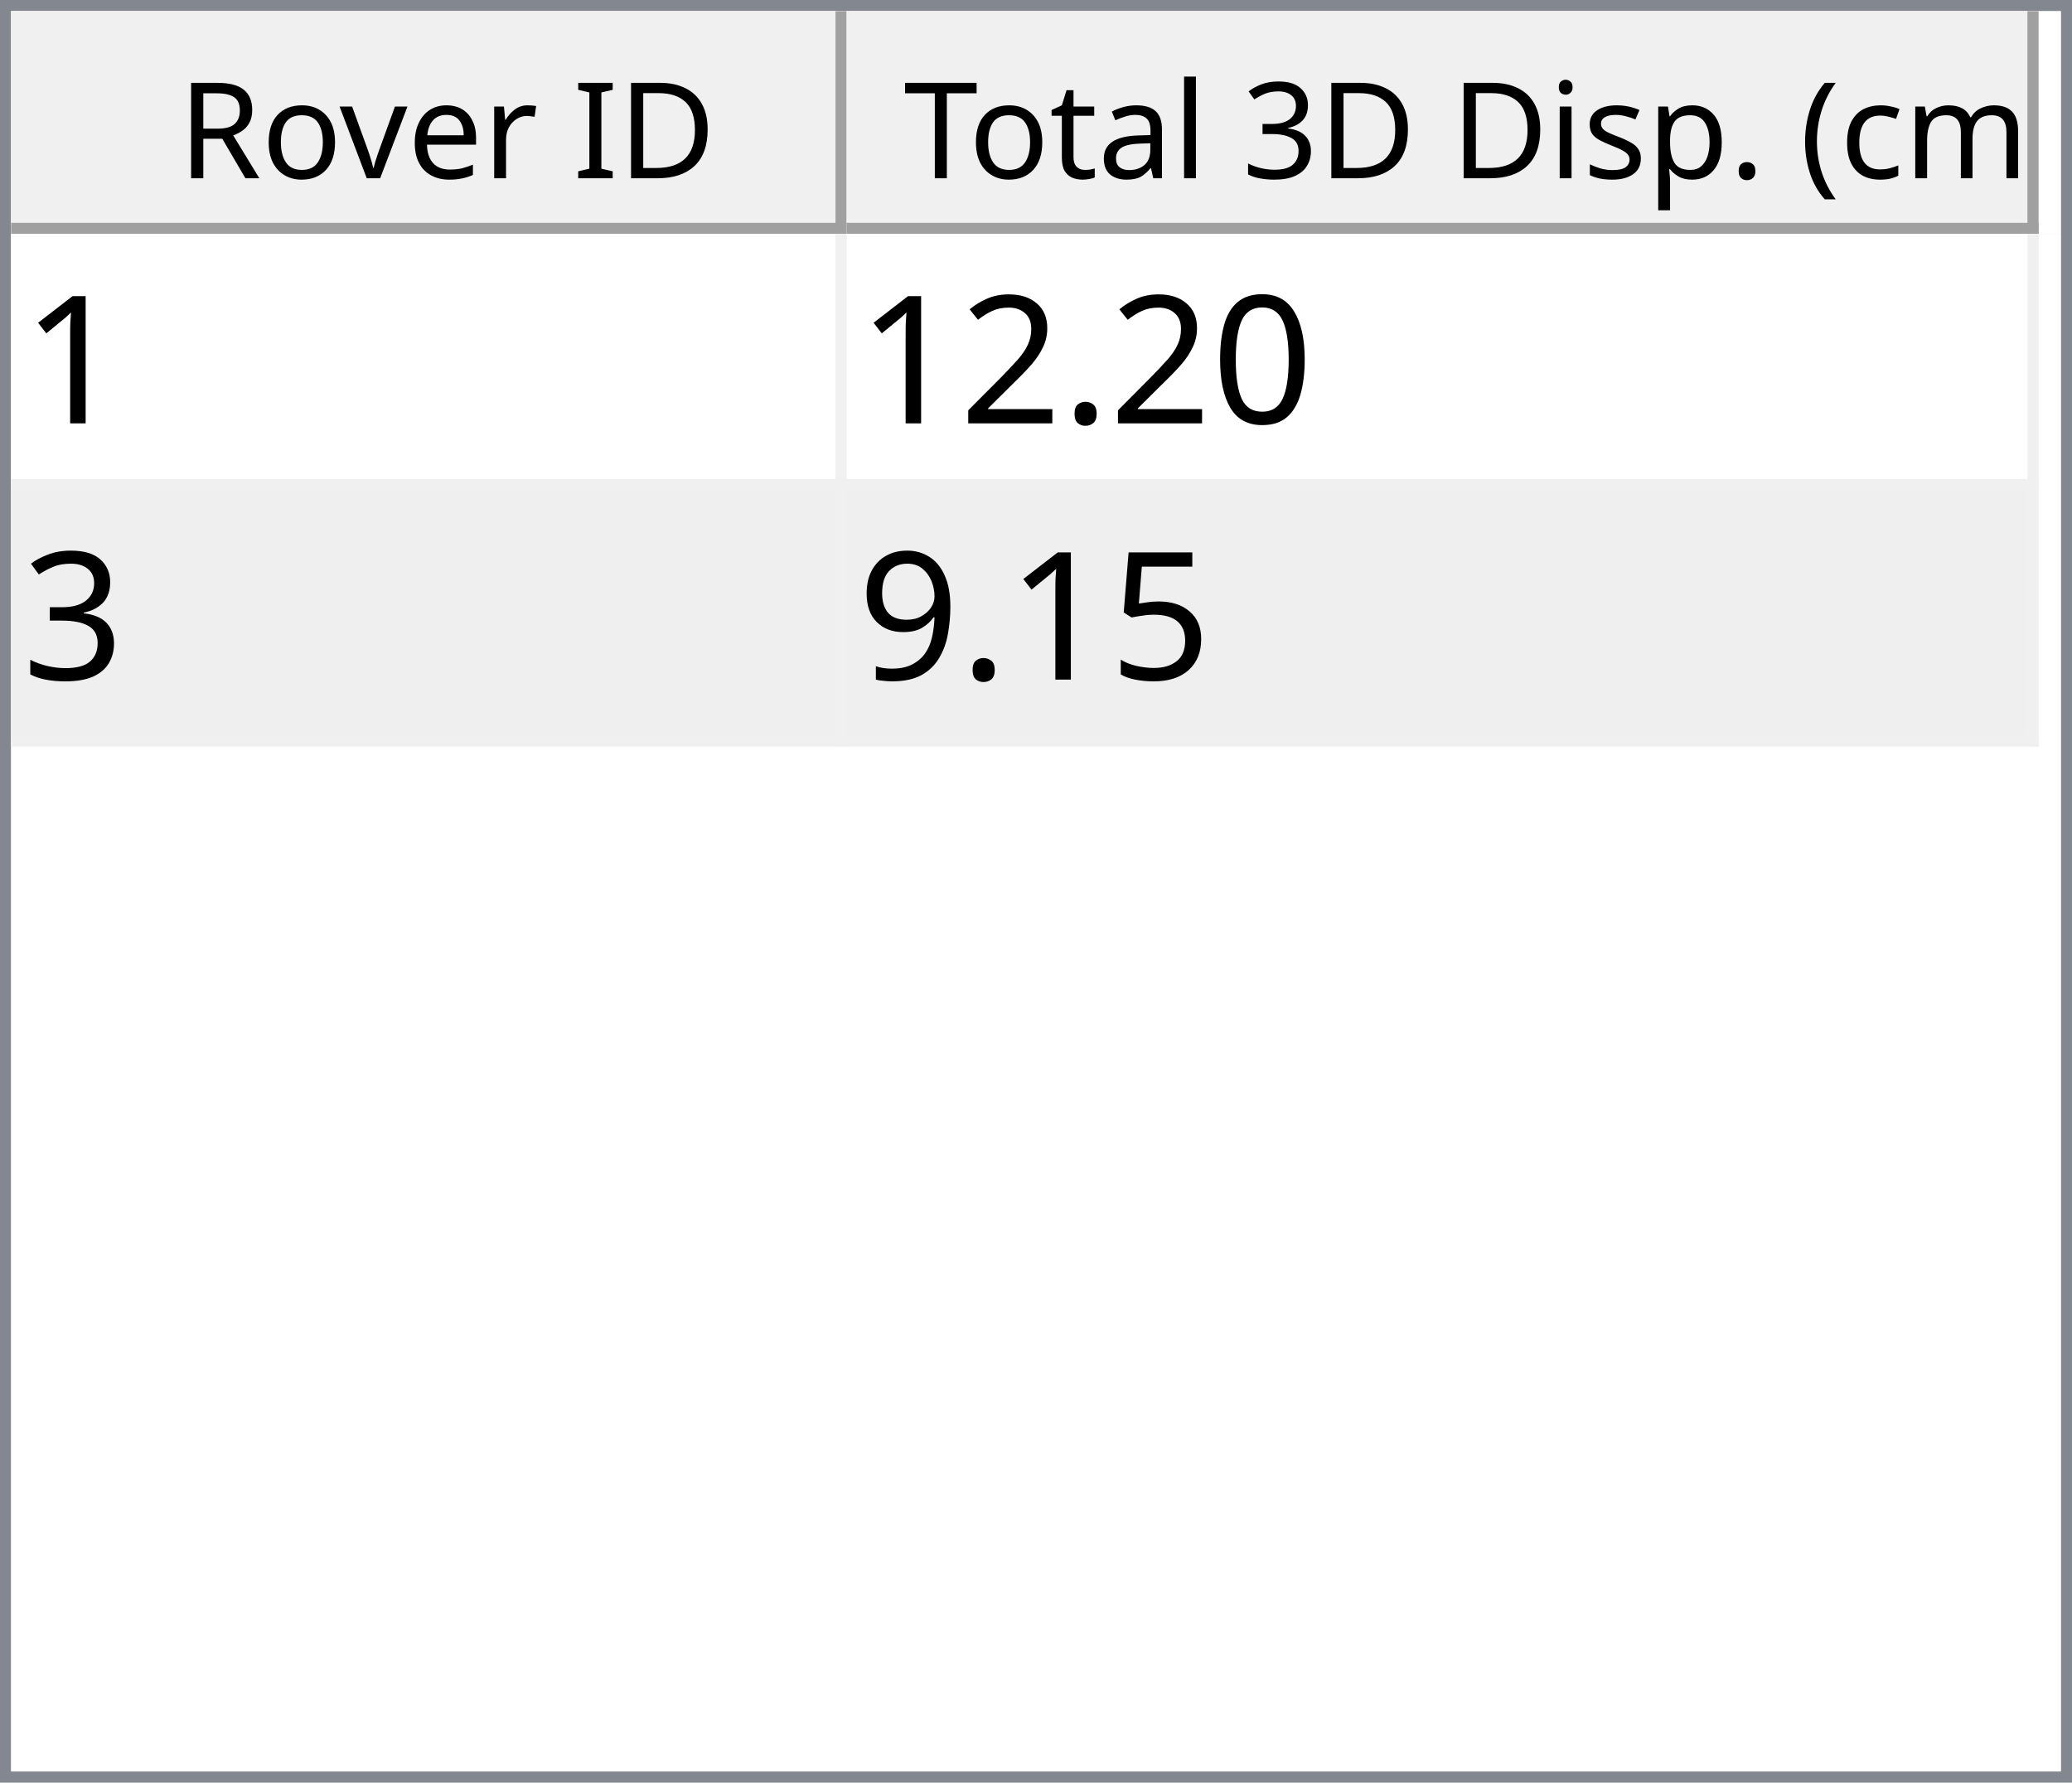
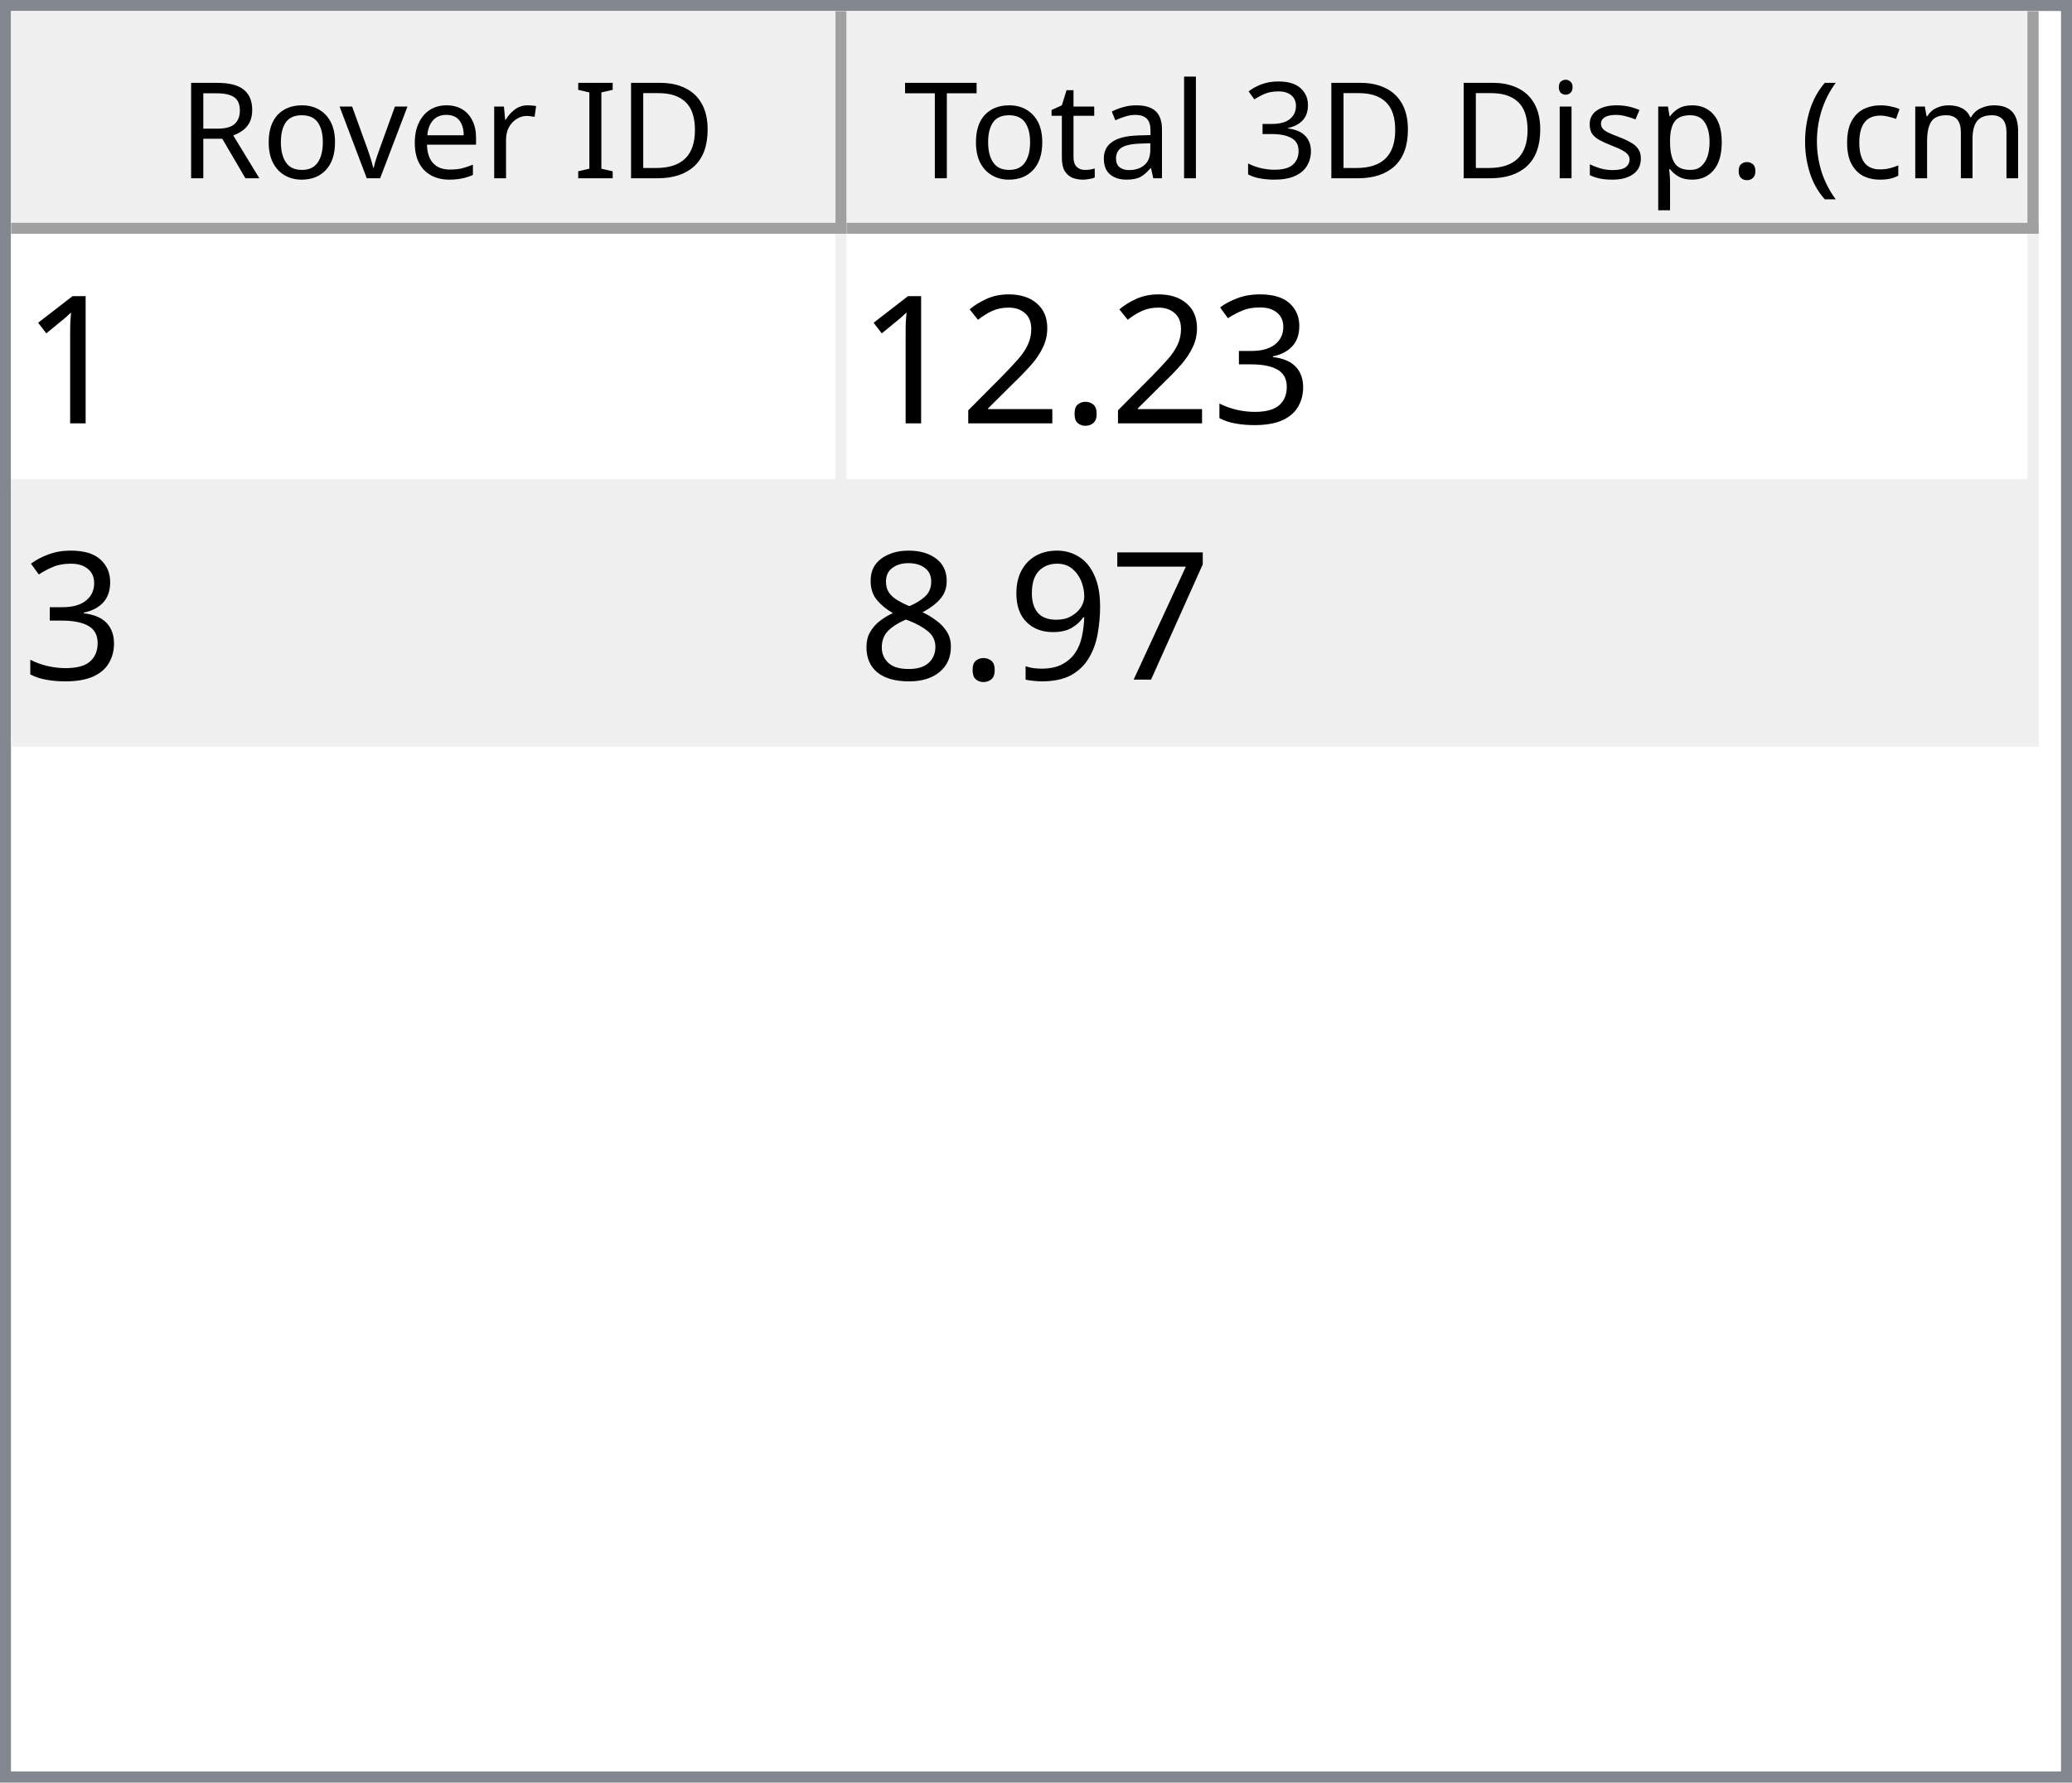
<svg xmlns="http://www.w3.org/2000/svg" style="fill-opacity:1; color-rendering:auto; color-interpolation:auto; text-rendering:auto; stroke:black; stroke-linecap:square; stroke-miterlimit:10; shape-rendering:auto; stroke-opacity:1; fill:black; stroke-dasharray:none; font-weight:normal; stroke-width:1; font-family:'Dialog'; font-style:normal; stroke-linejoin:miter; font-size:12px; stroke-dashoffset:0; image-rendering:auto;" width="186" height="160">
  <defs id="genericDefs" />
  <g>
    <defs id="defs1">
      <clipPath clipPathUnits="userSpaceOnUse" id="clipPath1">
        <path d="M0 0 L186 0 L186 160 L0 160 L0 0 Z" />
      </clipPath>
      <clipPath clipPathUnits="userSpaceOnUse" id="clipPath2">
        <path d="M0 0 L0 160 L186 160 L186 0 Z" />
      </clipPath>
      <clipPath clipPathUnits="userSpaceOnUse" id="clipPath3">
        <path d="M0 0 L0 20 L184 20 L184 0 Z" />
      </clipPath>
      <clipPath clipPathUnits="userSpaceOnUse" id="clipPath4">
        <path d="M0 0 L0 20 L75 20 L75 0 Z" />
      </clipPath>
      <clipPath clipPathUnits="userSpaceOnUse" id="clipPath5">
        <path d="M1 1 L1 19 L74 19 L74 1 Z" />
      </clipPath>
      <clipPath clipPathUnits="userSpaceOnUse" id="clipPath6">
        <path d="M0 0 L0 18 L73 18 L73 0 Z" />
      </clipPath>
      <clipPath clipPathUnits="userSpaceOnUse" id="clipPath7">
        <path d="M-0.5 -0.5 L-0.5 19.5 L74.5 19.5 L74.5 -0.5 Z" />
      </clipPath>
      <clipPath clipPathUnits="userSpaceOnUse" id="clipPath8">
        <path d="M0 0 L0 20 L107 20 L107 0 Z" />
      </clipPath>
      <clipPath clipPathUnits="userSpaceOnUse" id="clipPath9">
        <path d="M1 1 L1 19 L106 19 L106 1 Z" />
      </clipPath>
      <clipPath clipPathUnits="userSpaceOnUse" id="clipPath10">
        <path d="M0 0 L0 18 L105 18 L105 0 Z" />
      </clipPath>
      <clipPath clipPathUnits="userSpaceOnUse" id="clipPath11">
        <path d="M-0.5 -0.5 L-0.5 19.5 L106.5 19.5 L106.5 -0.5 Z" />
      </clipPath>
      <clipPath clipPathUnits="userSpaceOnUse" id="clipPath12">
        <path d="M0 0 L0 138 L184 138 L184 0 Z" />
      </clipPath>
      <clipPath clipPathUnits="userSpaceOnUse" id="clipPath13">
        <path d="M0 0 L0 46 L182 46 L182 0 Z" />
      </clipPath>
      <clipPath clipPathUnits="userSpaceOnUse" id="clipPath14">
        <path d="M-0.5 -0.5 L-0.5 45.5 L181.5 45.5 L181.5 -0.5 Z" />
      </clipPath>
      <clipPath clipPathUnits="userSpaceOnUse" id="clipPath15">
        <path d="M0 0 L0 22 L74 22 L74 0 Z" />
      </clipPath>
      <clipPath clipPathUnits="userSpaceOnUse" id="clipPath16">
        <path d="M0 0 L0 22 L106 22 L106 0 Z" />
      </clipPath>
      <font horiz-adv-x="64.551" id="font1">
        <font-face ascent="107.91" descent="25.098" units-per-em="100" style="font-style:normal; font-family:Segoe UI; font-weight:normal;" />
        <missing-glyph horiz-adv-x="64.551" d="M8.109 0 L8.109 68.266 L56.453 68.266 L56.453 0 L8.109 0 ZM15.328 7.234 L49.219 7.234 L49.219 61.031 L15.328 61.031 L15.328 7.234 Z" />
        <glyph unicode="D" horiz-adv-x="70.117" d="M9.188 0 L9.188 70.016 L28.516 70.016 Q65.531 70.016 65.531 35.891 Q65.531 19.672 55.25 9.836 Q44.969 0 27.734 0 L9.188 0 ZM17.391 62.594 L17.391 7.422 L27.828 7.422 Q41.609 7.422 49.273 14.797 Q56.938 22.172 56.938 35.688 Q56.938 62.594 28.328 62.594 L17.391 62.594 Z" />
        <glyph unicode="I" horiz-adv-x="26.611" d="M17.391 0 L9.188 0 L9.188 70.016 L17.391 70.016 L17.391 0 Z" />
        <glyph unicode=" " horiz-adv-x="27.393" d="" />
        <glyph unicode="r" horiz-adv-x="34.766" d="M34.188 41.891 Q32.078 43.5 28.125 43.5 Q23 43.5 19.555 38.672 Q16.109 33.844 16.109 25.484 L16.109 0 L8.109 0 L8.109 50 L16.109 50 L16.109 39.703 L16.312 39.703 Q18.016 44.969 21.531 47.922 Q25.047 50.875 29.391 50.875 Q32.516 50.875 34.188 50.203 L34.188 41.891 Z" />
        <glyph unicode="e" horiz-adv-x="52.295" d="M48.297 23 L12.984 23 Q13.188 14.656 17.484 10.109 Q21.781 5.562 29.297 5.562 Q37.75 5.562 44.828 11.141 L44.828 3.609 Q38.234 -1.172 27.391 -1.172 Q16.797 -1.172 10.742 5.641 Q4.688 12.453 4.688 24.812 Q4.688 36.469 11.305 43.82 Q17.922 51.172 27.734 51.172 Q37.547 51.172 42.922 44.828 Q48.297 38.484 48.297 27.203 L48.297 23 ZM40.094 29.781 Q40.047 36.719 36.75 40.578 Q33.453 44.438 27.594 44.438 Q21.922 44.438 17.969 40.383 Q14.016 36.328 13.094 29.781 L40.094 29.781 Z" />
        <glyph unicode="v" horiz-adv-x="47.9" d="M47.406 50 L27.484 0 L19.625 0 L0.688 50 L9.469 50 L22.172 13.672 Q23.578 9.672 23.922 6.688 L24.125 6.688 Q24.609 10.453 25.688 13.484 L38.969 50 L47.406 50 Z" />
        <glyph unicode="o" horiz-adv-x="58.594" d="M29 -1.172 Q17.922 -1.172 11.305 5.836 Q4.688 12.844 4.688 24.422 Q4.688 37.016 11.57 44.094 Q18.453 51.172 30.172 51.172 Q41.359 51.172 47.633 44.289 Q53.906 37.406 53.906 25.203 Q53.906 13.234 47.141 6.031 Q40.375 -1.172 29 -1.172 ZM29.594 44.438 Q21.875 44.438 17.383 39.188 Q12.891 33.938 12.891 24.703 Q12.891 15.828 17.43 10.695 Q21.969 5.562 29.594 5.562 Q37.359 5.562 41.531 10.594 Q45.703 15.625 45.703 24.906 Q45.703 34.281 41.531 39.359 Q37.359 44.438 29.594 44.438 Z" />
        <glyph unicode="R" horiz-adv-x="59.814" d="M59.375 0 L49.609 0 L37.891 19.625 Q36.281 22.359 34.766 24.289 Q33.25 26.219 31.664 27.438 Q30.078 28.656 28.25 29.219 Q26.422 29.781 24.125 29.781 L17.391 29.781 L17.391 0 L9.188 0 L9.188 70.016 L30.078 70.016 Q34.672 70.016 38.555 68.867 Q42.438 67.719 45.289 65.375 Q48.141 63.031 49.758 59.547 Q51.375 56.062 51.375 51.375 Q51.375 47.703 50.273 44.656 Q49.172 41.609 47.148 39.211 Q45.125 36.812 42.266 35.133 Q39.406 33.453 35.844 32.516 L35.844 32.328 Q37.594 31.547 38.891 30.547 Q40.188 29.547 41.359 28.18 Q42.531 26.812 43.68 25.078 Q44.828 23.344 46.234 21.047 L59.375 0 ZM17.391 62.594 L17.391 37.203 L28.516 37.203 Q31.594 37.203 34.203 38.133 Q36.812 39.062 38.719 40.797 Q40.625 42.531 41.703 45.047 Q42.781 47.562 42.781 50.688 Q42.781 56.297 39.141 59.445 Q35.5 62.594 28.609 62.594 L17.391 62.594 Z" />
        <glyph unicode=")" horiz-adv-x="30.176" d="M8.297 -15.922 L1.172 -15.922 Q16.406 2.344 16.406 26.812 Q16.406 51.469 1.078 70.016 L8.297 70.016 Q23.531 52.156 23.531 26.703 Q23.531 1.375 8.297 -15.922 Z" />
        <glyph unicode="m" horiz-adv-x="86.133" d="M79.109 0 L71.094 0 L71.094 28.719 Q71.094 37.016 68.531 40.727 Q65.969 44.438 59.906 44.438 Q54.781 44.438 51.195 39.75 Q47.609 35.062 47.609 28.516 L47.609 0 L39.594 0 L39.594 29.688 Q39.594 44.438 28.219 44.438 Q22.953 44.438 19.531 40.016 Q16.109 35.594 16.109 28.516 L16.109 0 L8.109 0 L8.109 50 L16.109 50 L16.109 42.094 L16.312 42.094 Q21.625 51.172 31.844 51.172 Q36.969 51.172 40.773 48.312 Q44.578 45.453 46 40.828 Q51.562 51.172 62.594 51.172 Q79.109 51.172 79.109 30.812 L79.109 0 Z" />
        <glyph unicode="c" horiz-adv-x="46.191" d="M42.188 2.297 Q36.422 -1.172 28.516 -1.172 Q17.828 -1.172 11.258 5.789 Q4.688 12.75 4.688 23.828 Q4.688 36.188 11.766 43.68 Q18.844 51.172 30.672 51.172 Q37.25 51.172 42.281 48.734 L42.281 40.531 Q36.719 44.438 30.375 44.438 Q22.703 44.438 17.797 38.945 Q12.891 33.453 12.891 24.516 Q12.891 15.719 17.508 10.641 Q22.125 5.562 29.891 5.562 Q36.422 5.562 42.188 9.906 L42.188 2.297 Z" />
        <glyph unicode="(" horiz-adv-x="30.176" d="M29.109 -15.922 L21.969 -15.922 Q6.844 1.375 6.844 26.703 Q6.844 52.156 21.969 70.016 L29.203 70.016 Q13.875 51.469 13.875 26.812 Q13.875 2.344 29.109 -15.922 Z" />
        <glyph unicode="." horiz-adv-x="21.68" d="M10.891 -1.078 Q8.641 -1.078 7.055 0.539 Q5.469 2.156 5.469 4.391 Q5.469 6.641 7.055 8.273 Q8.641 9.906 10.891 9.906 Q13.188 9.906 14.797 8.273 Q16.406 6.641 16.406 4.391 Q16.406 2.156 14.797 0.539 Q13.188 -1.078 10.891 -1.078 Z" />
        <glyph unicode="p" horiz-adv-x="58.789" d="M16.312 7.234 L16.109 7.234 L16.109 -23 L8.109 -23 L8.109 50 L16.109 50 L16.109 41.219 L16.312 41.219 Q22.219 51.172 33.594 51.172 Q43.266 51.172 48.688 44.461 Q54.109 37.75 54.109 26.469 Q54.109 13.922 48 6.375 Q41.891 -1.172 31.297 -1.172 Q21.578 -1.172 16.312 7.234 ZM16.109 27.391 L16.109 20.406 Q16.109 14.203 20.141 9.883 Q24.172 5.562 30.375 5.562 Q37.641 5.562 41.773 11.133 Q45.906 16.703 45.906 26.609 Q45.906 34.969 42.047 39.703 Q38.188 44.438 31.594 44.438 Q24.609 44.438 20.359 39.578 Q16.109 34.719 16.109 27.391 Z" />
        <glyph unicode="s" horiz-adv-x="42.432" d="M5.078 1.812 L5.078 10.406 Q11.625 5.562 19.484 5.562 Q30.031 5.562 30.031 12.594 Q30.031 14.594 29.125 15.992 Q28.219 17.391 26.68 18.461 Q25.141 19.531 23.07 20.383 Q21 21.234 18.609 22.172 Q15.281 23.484 12.766 24.828 Q10.25 26.172 8.57 27.859 Q6.891 29.547 6.031 31.695 Q5.172 33.844 5.172 36.719 Q5.172 40.234 6.789 42.945 Q8.406 45.656 11.086 47.484 Q13.766 49.312 17.211 50.242 Q20.656 51.172 24.312 51.172 Q30.812 51.172 35.938 48.922 L35.938 40.828 Q30.422 44.438 23.25 44.438 Q21 44.438 19.195 43.922 Q17.391 43.406 16.094 42.477 Q14.797 41.547 14.086 40.258 Q13.375 38.969 13.375 37.406 Q13.375 35.453 14.086 34.133 Q14.797 32.812 16.164 31.789 Q17.531 30.766 19.484 29.938 Q21.438 29.109 23.922 28.125 Q27.25 26.859 29.883 25.516 Q32.516 24.172 34.375 22.484 Q36.234 20.797 37.234 18.602 Q38.234 16.406 38.234 13.375 Q38.234 9.672 36.602 6.938 Q34.969 4.203 32.234 2.398 Q29.5 0.594 25.93 -0.289 Q22.359 -1.172 18.453 -1.172 Q10.75 -1.172 5.078 1.812 Z" />
        <glyph unicode="i" horiz-adv-x="24.219" d="M12.203 62.703 Q10.062 62.703 8.547 64.164 Q7.031 65.625 7.031 67.875 Q7.031 70.125 8.547 71.609 Q10.062 73.094 12.203 73.094 Q14.406 73.094 15.945 71.609 Q17.484 70.125 17.484 67.875 Q17.484 65.719 15.945 64.211 Q14.406 62.703 12.203 62.703 ZM16.109 0 L8.109 0 L8.109 50 L16.109 50 L16.109 0 Z" />
        <glyph unicode="3" horiz-adv-x="53.906" d="M46.531 19.828 Q46.531 15.094 44.75 11.211 Q42.969 7.328 39.719 4.57 Q36.469 1.812 31.93 0.297 Q27.391 -1.219 21.922 -1.219 Q11.922 -1.219 6 2.594 L6 11.188 Q13.094 5.609 22.219 5.609 Q25.875 5.609 28.828 6.539 Q31.781 7.469 33.906 9.227 Q36.031 10.984 37.18 13.477 Q38.328 15.969 38.328 19.094 Q38.328 32.812 18.797 32.812 L12.984 32.812 L12.984 39.594 L18.5 39.594 Q35.797 39.594 35.797 52.484 Q35.797 64.406 22.609 64.406 Q15.188 64.406 8.688 59.422 L8.688 67.188 Q15.375 71.188 24.609 71.188 Q29 71.188 32.57 69.969 Q36.141 68.75 38.68 66.555 Q41.219 64.359 42.609 61.281 Q44 58.203 44 54.5 Q44 40.672 30.031 36.719 L30.031 36.531 Q33.594 36.141 36.625 34.797 Q39.656 33.453 41.852 31.305 Q44.047 29.156 45.289 26.25 Q46.531 23.344 46.531 19.828 Z" />
        <glyph unicode="l" horiz-adv-x="24.219" d="M16.109 0 L8.109 0 L8.109 74.031 L16.109 74.031 L16.109 0 Z" />
        <glyph unicode="a" horiz-adv-x="50.879" d="M43.891 0 L35.891 0 L35.891 7.812 L35.688 7.812 Q30.469 -1.172 20.312 -1.172 Q12.844 -1.172 8.617 2.781 Q4.391 6.734 4.391 13.281 Q4.391 27.297 20.906 29.594 L35.891 31.688 Q35.891 44.438 25.594 44.438 Q16.547 44.438 9.281 38.281 L9.281 46.484 Q16.656 51.172 26.266 51.172 Q43.891 51.172 43.891 32.516 L43.891 0 ZM35.891 25.297 L23.828 23.641 Q18.266 22.859 15.43 20.875 Q12.594 18.891 12.594 13.875 Q12.594 10.203 15.211 7.883 Q17.828 5.562 22.172 5.562 Q28.125 5.562 32.008 9.742 Q35.891 13.922 35.891 20.312 L35.891 25.297 Z" />
        <glyph unicode="t" horiz-adv-x="33.887" d="M31.297 0.484 Q28.469 -1.078 23.828 -1.078 Q10.688 -1.078 10.688 13.578 L10.688 43.172 L2.094 43.172 L2.094 50 L10.688 50 L10.688 62.203 L18.703 64.797 L18.703 50 L31.297 50 L31.297 43.172 L18.703 43.172 L18.703 14.984 Q18.703 9.969 20.414 7.82 Q22.125 5.672 26.078 5.672 Q29.109 5.672 31.297 7.328 L31.297 0.484 Z" />
        <glyph unicode="T" horiz-adv-x="52.393" d="M50.594 62.594 L30.375 62.594 L30.375 0 L22.172 0 L22.172 62.594 L2 62.594 L2 70.016 L50.594 70.016 L50.594 62.594 Z" />
      </font>
      <font horiz-adv-x="75.0" id="font2">
        <font-face ascent="100.537" descent="21.973" units-per-em="100" style="font-style:normal; font-family:sans-serif; font-weight:normal;" />
        <missing-glyph horiz-adv-x="75.0" d="M12.5 0 L12.5 62.5 L62.5 62.5 L62.5 0 L12.5 0 ZM14.062 1.562 L60.938 1.562 L60.938 60.938 L14.062 60.938 L14.062 1.562 Z" />
        <glyph unicode="1" horiz-adv-x="55.615" d="M37.25 0 L28.469 0 L28.469 56 Q25.297 52.984 20.141 49.953 Q14.984 46.922 10.891 45.406 L10.891 53.906 Q18.266 57.375 23.781 62.305 Q29.297 67.234 31.594 71.875 L37.25 71.875 L37.25 0 Z" />
-         <glyph unicode="0" horiz-adv-x="55.615" d="M4.156 35.297 Q4.156 48 6.766 55.742 Q9.375 63.484 14.523 67.68 Q19.672 71.875 27.484 71.875 Q33.25 71.875 37.594 69.555 Q41.938 67.234 44.773 62.867 Q47.609 58.5 49.219 52.227 Q50.828 45.953 50.828 35.297 Q50.828 22.703 48.242 14.969 Q45.656 7.234 40.508 3.008 Q35.359 -1.219 27.484 -1.219 Q17.141 -1.219 11.234 6.203 Q4.156 15.141 4.156 35.297 ZM13.188 35.297 Q13.188 17.672 17.312 11.836 Q21.438 6 27.484 6 Q33.547 6 37.672 11.859 Q41.797 17.719 41.797 35.297 Q41.797 52.984 37.672 58.789 Q33.547 64.594 27.391 64.594 Q21.344 64.594 17.719 59.469 Q13.188 52.938 13.188 35.297 Z" />
+         <glyph unicode="3" horiz-adv-x="55.615" d="M4.203 18.891 L12.984 20.062 Q14.5 12.594 18.141 9.297 Q21.781 6 27 6 Q33.203 6 37.477 10.297 Q41.75 14.594 41.75 20.953 Q41.75 27 37.797 30.93 Q33.844 34.859 27.734 34.859 Q25.25 34.859 21.531 33.891 L22.516 41.609 Q23.391 41.5 23.922 41.5 Q29.547 41.5 34.039 44.43 Q38.531 47.359 38.531 53.469 Q38.531 58.297 35.258 61.477 Q31.984 64.656 26.812 64.656 Q21.688 64.656 18.266 61.43 Q14.844 58.203 13.875 51.766 L5.078 53.328 Q6.688 62.156 12.398 67.016 Q18.109 71.875 26.609 71.875 Q32.469 71.875 37.398 69.359 Q42.328 66.844 44.945 62.5 Q47.562 58.156 47.562 53.266 Q47.562 48.641 45.07 44.828 Q42.578 41.016 37.703 38.766 Q44.047 37.312 47.562 32.695 Q51.078 28.078 51.078 21.141 Q51.078 11.766 44.242 5.25 Q37.406 -1.266 26.953 -1.266 Q17.531 -1.266 11.305 4.352 Q5.078 9.969 4.203 18.891 Z" />
        <glyph unicode="." horiz-adv-x="27.783" d="M9.078 0 L9.078 10.016 L19.094 10.016 L19.094 0 L9.078 0 Z" />
        <glyph unicode="2" horiz-adv-x="55.615" d="M50.344 8.453 L50.344 0 L3.031 0 Q2.938 3.172 4.047 6.109 Q5.859 10.938 9.836 15.625 Q13.812 20.312 21.344 26.469 Q33.016 36.031 37.117 41.625 Q41.219 47.219 41.219 52.203 Q41.219 57.422 37.477 61.008 Q33.734 64.594 27.734 64.594 Q21.391 64.594 17.578 60.789 Q13.766 56.984 13.719 50.25 L4.688 51.172 Q5.609 61.281 11.664 66.578 Q17.719 71.875 27.938 71.875 Q38.234 71.875 44.242 66.164 Q50.25 60.453 50.25 52 Q50.25 47.703 48.492 43.555 Q46.734 39.406 42.656 34.812 Q38.578 30.219 29.109 22.219 Q21.188 15.578 18.945 13.211 Q16.703 10.844 15.234 8.453 L50.344 8.453 Z" />
-         <glyph unicode="3" horiz-adv-x="55.615" d="M4.203 18.891 L12.984 20.062 Q14.5 12.594 18.141 9.297 Q21.781 6 27 6 Q33.203 6 37.477 10.297 Q41.75 14.594 41.75 20.953 Q41.75 27 37.797 30.93 Q33.844 34.859 27.734 34.859 Q25.25 34.859 21.531 33.891 L22.516 41.609 Q23.391 41.5 23.922 41.5 Q29.547 41.5 34.039 44.43 Q38.531 47.359 38.531 53.469 Q38.531 58.297 35.258 61.477 Q31.984 64.656 26.812 64.656 Q21.688 64.656 18.266 61.43 Q14.844 58.203 13.875 51.766 L5.078 53.328 Q6.688 62.156 12.398 67.016 Q18.109 71.875 26.609 71.875 Q32.469 71.875 37.398 69.359 Q42.328 66.844 44.945 62.5 Q47.562 58.156 47.562 53.266 Q47.562 48.641 45.07 44.828 Q42.578 41.016 37.703 38.766 Q44.047 37.312 47.562 32.695 Q51.078 28.078 51.078 21.141 Q51.078 11.766 44.242 5.25 Q37.406 -1.266 26.953 -1.266 Q17.531 -1.266 11.305 4.352 Q5.078 9.969 4.203 18.891 Z" />
-         <glyph unicode="5" horiz-adv-x="55.615" d="M4.156 18.75 L13.375 19.531 Q14.406 12.797 18.141 9.398 Q21.875 6 27.156 6 Q33.5 6 37.891 10.789 Q42.281 15.578 42.281 23.484 Q42.281 31 38.062 35.352 Q33.844 39.703 27 39.703 Q22.75 39.703 19.336 37.773 Q15.922 35.844 13.969 32.766 L5.719 33.844 L12.641 70.609 L48.25 70.609 L48.25 62.203 L19.672 62.203 L15.828 42.969 Q22.266 47.469 29.344 47.469 Q38.719 47.469 45.164 40.969 Q51.609 34.469 51.609 24.266 Q51.609 14.547 45.953 7.469 Q39.062 -1.219 27.156 -1.219 Q17.391 -1.219 11.211 4.25 Q5.031 9.719 4.156 18.75 Z" />
+         <glyph unicode="7" horiz-adv-x="55.615" d="M4.734 62.203 L4.734 70.656 L51.078 70.656 L51.078 63.812 Q44.234 56.547 37.523 44.484 Q30.812 32.422 27.156 19.672 Q24.516 10.688 23.781 0 L14.75 0 Q14.891 8.453 18.062 20.414 Q21.234 32.375 27.172 43.484 Q33.109 54.594 39.797 62.203 L4.734 62.203 Z" />
        <glyph unicode="9" horiz-adv-x="55.615" d="M5.469 16.547 L13.922 17.328 Q14.984 11.375 18.016 8.688 Q21.047 6 25.781 6 Q29.828 6 32.883 7.859 Q35.938 9.719 37.891 12.82 Q39.844 15.922 41.164 21.195 Q42.484 26.469 42.484 31.938 Q42.484 32.516 42.438 33.688 Q39.797 29.5 35.234 26.883 Q30.672 24.266 25.344 24.266 Q16.453 24.266 10.305 30.711 Q4.156 37.156 4.156 47.703 Q4.156 58.594 10.578 65.234 Q17 71.875 26.656 71.875 Q33.641 71.875 39.43 68.117 Q45.219 64.359 48.219 57.398 Q51.219 50.438 51.219 37.25 Q51.219 23.531 48.242 15.406 Q45.266 7.281 39.383 3.031 Q33.5 -1.219 25.594 -1.219 Q17.188 -1.219 11.867 3.445 Q6.547 8.109 5.469 16.547 ZM41.453 48.141 Q41.453 55.719 37.43 60.156 Q33.406 64.594 27.734 64.594 Q21.875 64.594 17.531 59.812 Q13.188 55.031 13.188 47.406 Q13.188 40.578 17.312 36.305 Q21.438 32.031 27.484 32.031 Q33.594 32.031 37.523 36.305 Q41.453 40.578 41.453 48.141 Z" />
+         <glyph unicode="8" horiz-adv-x="55.615" d="M17.672 38.812 Q12.203 40.828 9.57 44.539 Q6.938 48.25 6.938 53.422 Q6.938 61.234 12.555 66.555 Q18.172 71.875 27.484 71.875 Q36.859 71.875 42.578 66.43 Q48.297 60.984 48.297 53.172 Q48.297 48.188 45.68 44.508 Q43.062 40.828 37.75 38.812 Q44.344 36.672 47.781 31.883 Q51.219 27.094 51.219 20.453 Q51.219 11.281 44.727 5.031 Q38.234 -1.219 27.641 -1.219 Q17.047 -1.219 10.547 5.055 Q4.047 11.328 4.047 20.703 Q4.047 27.688 7.594 32.398 Q11.141 37.109 17.672 38.812 ZM15.922 53.719 Q15.922 48.641 19.195 45.414 Q22.469 42.188 27.688 42.188 Q32.766 42.188 36.016 45.383 Q39.266 48.578 39.266 53.219 Q39.266 58.062 35.914 61.359 Q32.562 64.656 27.594 64.656 Q22.562 64.656 19.242 61.43 Q15.922 58.203 15.922 53.719 ZM13.094 20.656 Q13.094 16.891 14.875 13.375 Q16.656 9.859 20.172 7.93 Q23.688 6 27.734 6 Q34.031 6 38.133 10.055 Q42.234 14.109 42.234 20.359 Q42.234 26.703 38.016 30.859 Q33.797 35.016 27.438 35.016 Q21.234 35.016 17.164 30.914 Q13.094 26.812 13.094 20.656 Z" />
      </font>
    </defs>
    <g style="fill:white; stroke:white;">
      <rect x="0" y="0" width="186" style="clip-path:url(#clipPath1); stroke:none;" height="160" />
    </g>
    <g style="fill:white; text-rendering:optimizeSpeed; color-rendering:optimizeSpeed; image-rendering:optimizeSpeed; shape-rendering:crispEdges; stroke:white; color-interpolation:sRGB;">
      <rect x="0" width="186" height="160" y="0" style="stroke:none;" />
      <path style="stroke:none;" d="M0 160 L186 160 L186 0 L0 0 Z" />
    </g>
    <g style="fill:rgb(240,240,240); font-family:'Segoe UI'; stroke:rgb(240,240,240);">
      <rect x="0" y="0" width="186" style="clip-path:url(#clipPath2); stroke:none;" height="160" />
    </g>
    <g style="fill:rgb(130,135,144); font-family:'Segoe UI'; stroke:rgb(130,135,144);">
      <path d="M0 0 L186 0 L186 160 L0 160 L0 0 ZM1 1 L185 1 L185 159 L1 159 L1 1 Z" style="fill-rule:evenodd; clip-path:url(#clipPath2); stroke:none;" />
    </g>
    <g style="fill:white; font-family:'Segoe UI'; stroke:white;" transform="translate(1,1)">
      <rect x="0" y="0" width="184" style="clip-path:url(#clipPath3); stroke:none;" height="20" />
    </g>
    <g style="fill:rgb(240,240,240); font-family:'Segoe UI'; stroke:rgb(240,240,240);" transform="translate(1,1)">
      <rect x="0" y="0" width="75" style="clip-path:url(#clipPath4); stroke:none;" height="20" />
    </g>
    <g style="font-family:'Segoe UI';" transform="translate(2,2)">
      <text x="14" xml:space="preserve" y="14" style="clip-path:url(#clipPath6); stroke:none;">Rover ID</text>
    </g>
    <g style="fill:rgb(160,160,160); font-family:'Segoe UI'; stroke:rgb(160,160,160); stroke-linejoin:bevel;" transform="translate(1.5,1.5)">
      <line x1="74" x2="74" y1="0" style="fill:none; clip-path:url(#clipPath7);" y2="19" />
    </g>
    <g style="fill:rgb(160,160,160); font-family:'Segoe UI'; stroke:rgb(160,160,160); stroke-linejoin:bevel;" transform="matrix(1,0,0,1,1,1) translate(0.5,0.5)">
      <line x1="0" x2="74" y1="19" style="fill:none; clip-path:url(#clipPath7);" y2="19" />
    </g>
    <g style="fill:rgb(240,240,240); font-family:'Segoe UI'; stroke:rgb(240,240,240);" transform="translate(76,1)">
      <rect x="0" y="0" width="107" style="clip-path:url(#clipPath8); stroke:none;" height="20" />
    </g>
    <g style="font-family:'Segoe UI';" transform="translate(77,2)">
      <text x="1" xml:space="preserve" y="14" style="clip-path:url(#clipPath10); stroke:none;"> Total 3D Disp. (cm)</text>
    </g>
    <g style="fill:rgb(160,160,160); font-family:'Segoe UI'; stroke:rgb(160,160,160); stroke-linejoin:bevel;" transform="translate(76.5,1.5)">
      <line x1="106" x2="106" y1="0" style="fill:none; clip-path:url(#clipPath11);" y2="19" />
    </g>
    <g style="fill:rgb(160,160,160); font-family:'Segoe UI'; stroke:rgb(160,160,160); stroke-linejoin:bevel;" transform="matrix(1,0,0,1,76,1) translate(0.5,0.5)">
      <line x1="0" x2="106" y1="19" style="fill:none; clip-path:url(#clipPath11);" y2="19" />
    </g>
    <g style="fill:white; font-family:'Segoe UI'; stroke:white;" transform="translate(1,21)">
      <rect x="0" y="0" width="184" style="clip-path:url(#clipPath12); stroke:none;" height="138" />
    </g>
    <g style="fill:rgb(240,240,240); font-size:16px; font-family:sans-serif; stroke:rgb(240,240,240);" transform="translate(1,21)">
      <rect x="0" y="0" width="182" style="clip-path:url(#clipPath13); stroke:none;" height="46" />
      <line transform="translate(0.5,0.5)" x1="0" x2="181" y1="22" style="clip-path:url(#clipPath14); fill:none; stroke-linejoin:bevel;" y2="22" />
    </g>
    <g transform="matrix(1,0,0,1,1,21) translate(0.5,0.5)" style="fill:rgb(240,240,240); font-size:16px; font-family:sans-serif; stroke:rgb(240,240,240); stroke-linejoin:bevel;">
      <line x1="0" x2="181" y1="45" style="fill:none; clip-path:url(#clipPath14);" y2="45" />
    </g>
    <g transform="matrix(1,0,0,1,1,21) translate(0.5,0.5)" style="fill:rgb(240,240,240); font-size:16px; font-family:sans-serif; stroke:rgb(240,240,240); stroke-linejoin:bevel;">
      <line x1="74" x2="74" y1="0" style="fill:none; clip-path:url(#clipPath14);" y2="45" />
    </g>
    <g transform="matrix(1,0,0,1,1,21) translate(0.5,0.5)" style="fill:rgb(240,240,240); font-size:16px; font-family:sans-serif; stroke:rgb(240,240,240); stroke-linejoin:bevel;">
      <line x1="181" x2="181" y1="0" style="fill:none; clip-path:url(#clipPath14);" y2="45" />
    </g>
    <g style="fill:white; font-size:16px; font-family:sans-serif; stroke:white;" transform="matrix(1,0,0,1,1,21)">
      <rect x="0" y="0" width="74" style="clip-path:url(#clipPath15); stroke:none;" height="22" />
      <text x="1" y="17" style="fill:black; clip-path:url(#clipPath15); stroke:none;" xml:space="preserve">1</text>
    </g>
    <g style="fill:white; font-size:16px; font-family:sans-serif; stroke:white;" transform="matrix(1,0,0,1,1,21) translate(75,0)">
      <rect x="0" y="0" width="106" style="clip-path:url(#clipPath16); stroke:none;" height="22" />
-       <text x="1" y="17" style="fill:black; clip-path:url(#clipPath16); stroke:none;" xml:space="preserve">12.20</text>
+       <text x="1" y="17" style="fill:black; clip-path:url(#clipPath16); stroke:none;" xml:space="preserve">12.23</text>
    </g>
    <g style="fill:rgb(239,239,239); font-size:16px; font-family:sans-serif; stroke:rgb(239,239,239);" transform="matrix(1,0,0,1,1,21) translate(0,23)">
      <rect x="0" y="0" width="74" style="clip-path:url(#clipPath15); stroke:none;" height="22" />
      <text x="1" y="17" style="fill:black; clip-path:url(#clipPath15); stroke:none;" xml:space="preserve">3</text>
    </g>
    <g style="fill:rgb(239,239,239); font-size:16px; font-family:sans-serif; stroke:rgb(239,239,239);" transform="matrix(1,0,0,1,1,21) translate(75,23)">
      <rect x="0" y="0" width="106" style="clip-path:url(#clipPath16); stroke:none;" height="22" />
-       <text x="1" y="17" style="fill:black; clip-path:url(#clipPath16); stroke:none;" xml:space="preserve">9.15</text>
+       <text x="1" y="17" style="fill:black; clip-path:url(#clipPath16); stroke:none;" xml:space="preserve">8.97</text>
    </g>
  </g>
</svg>
